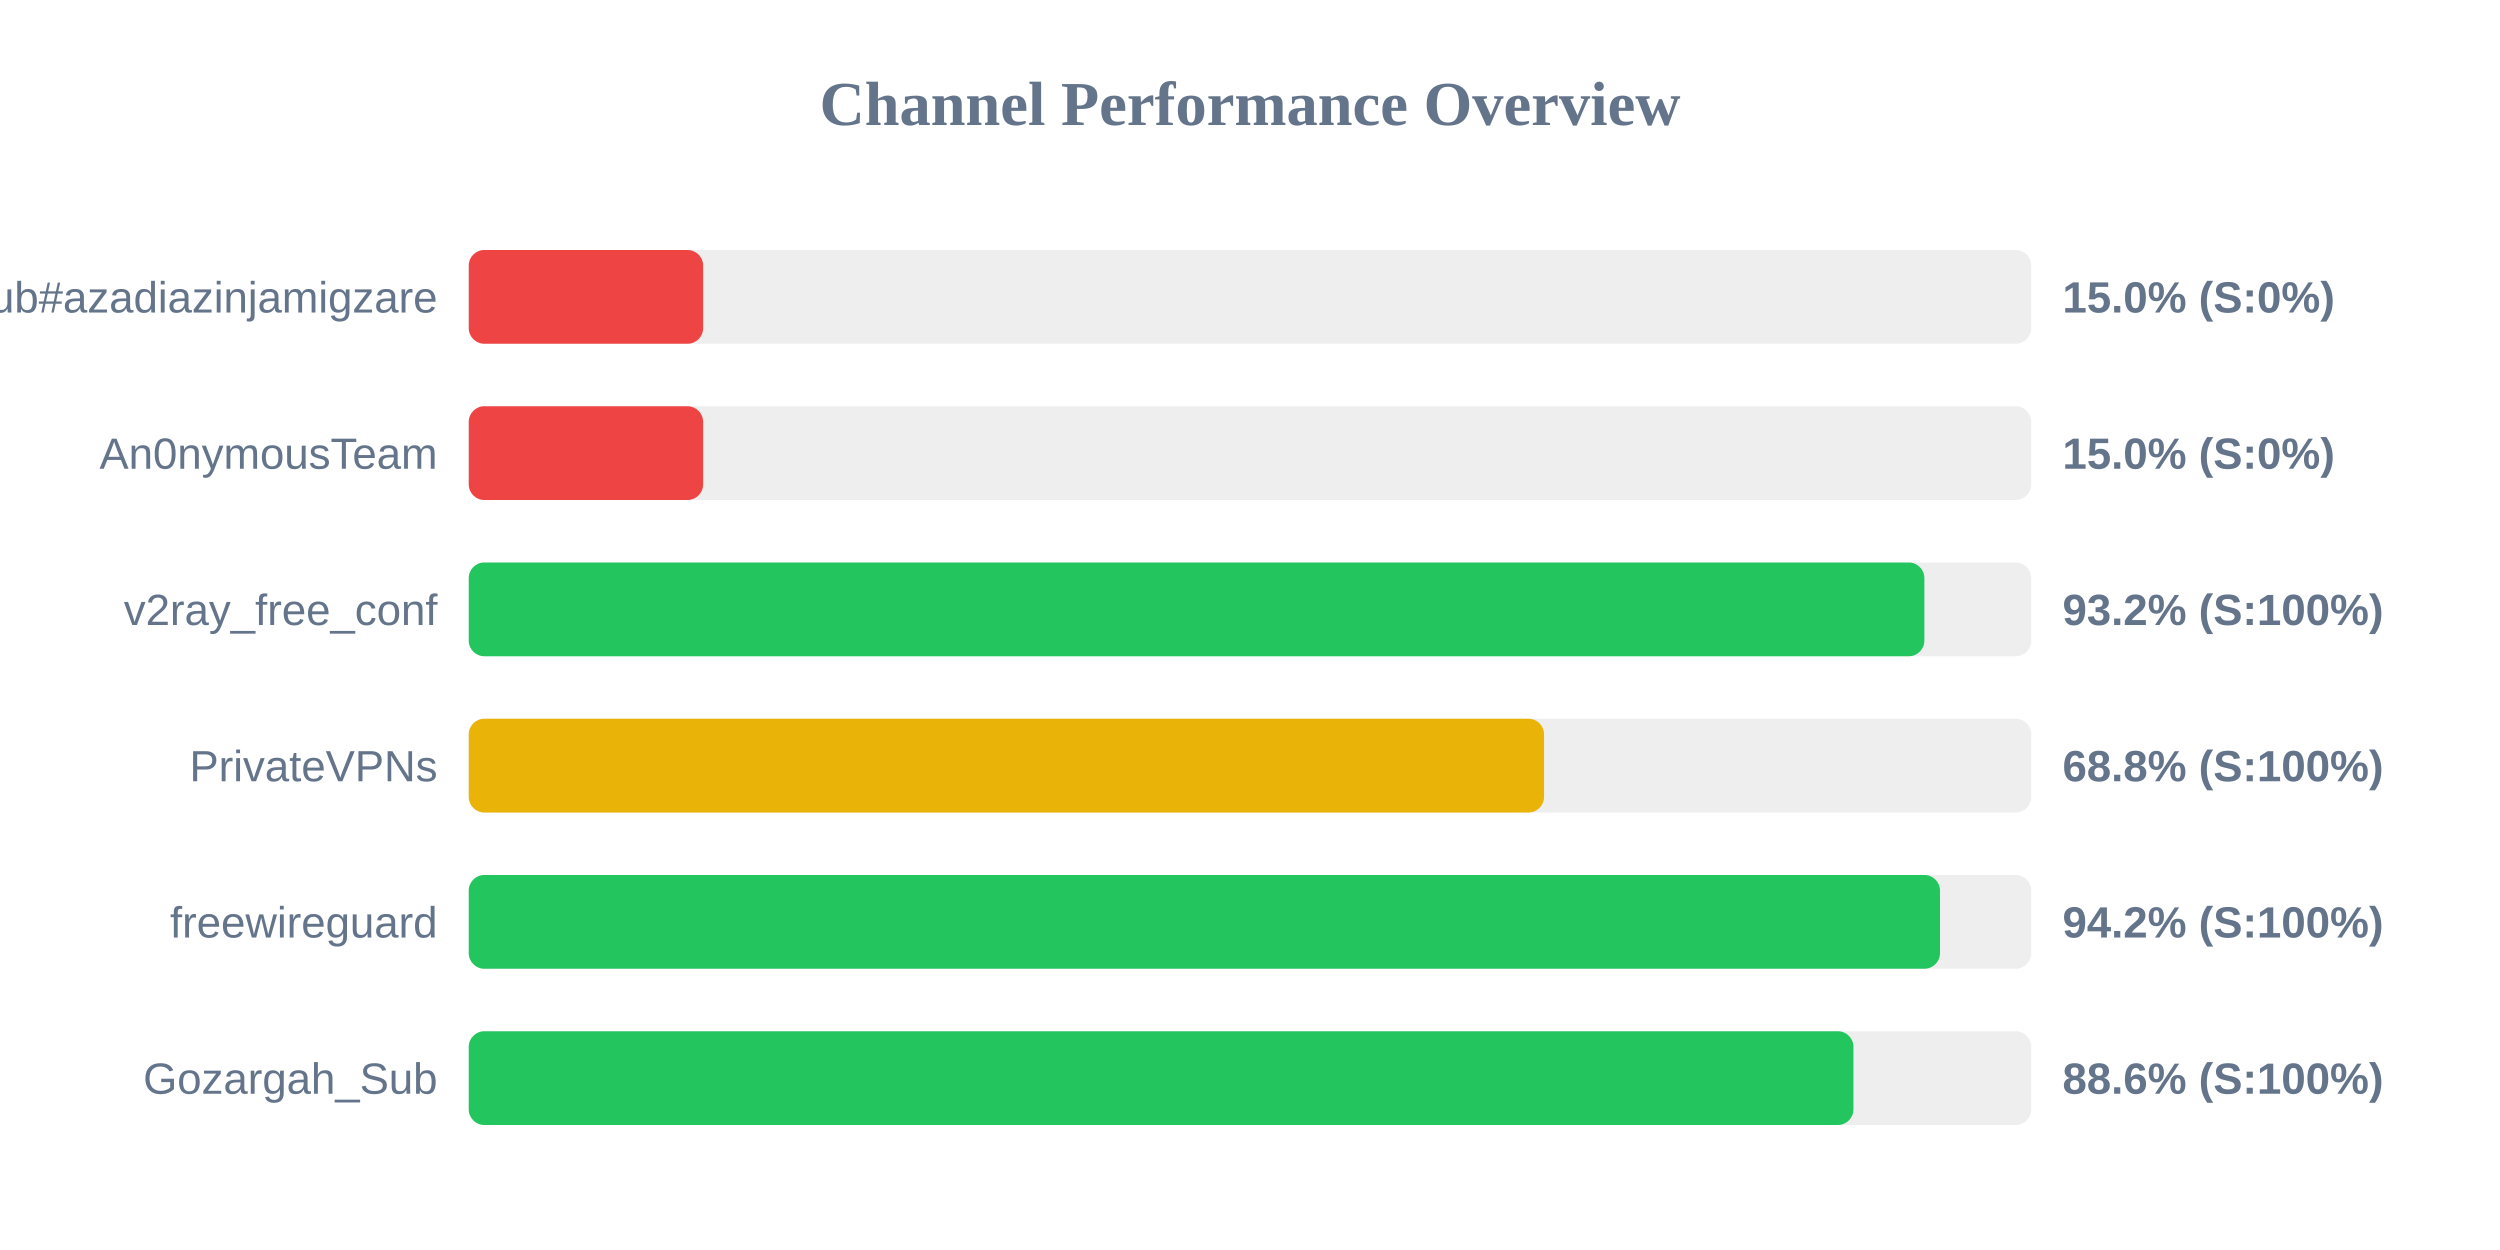
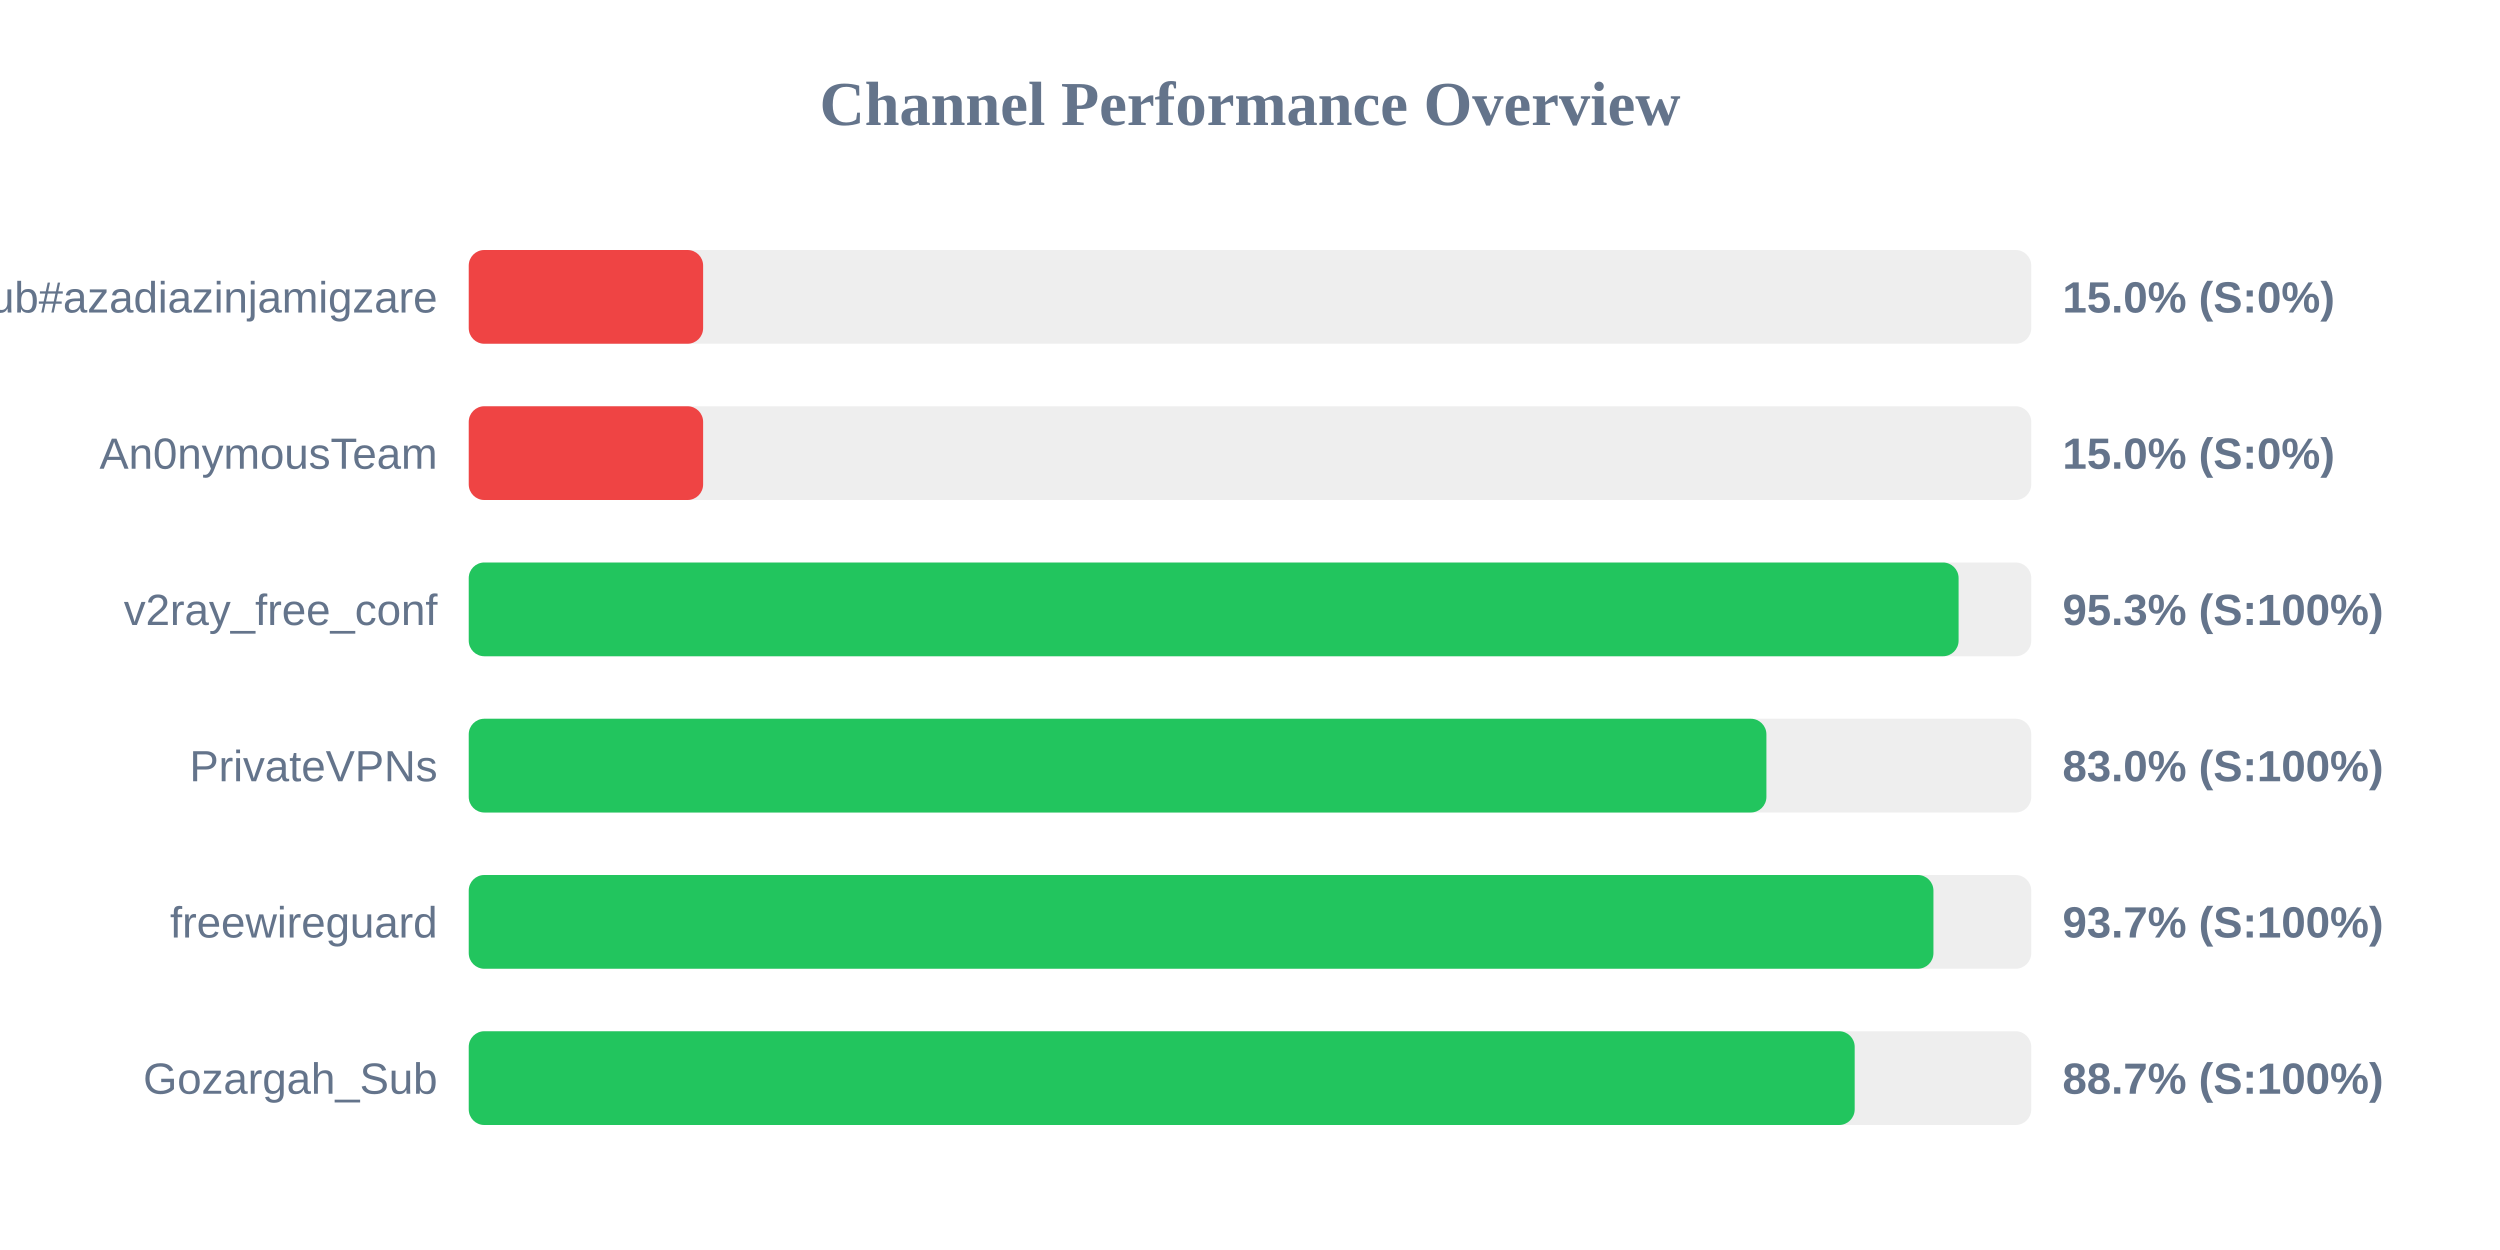
<svg xmlns="http://www.w3.org/2000/svg" width="800" height="400" version="1.1">
  <style>
        .row { font: 14px Arial; fill: #64748b; }
        .score { font: bold 14px Arial; fill: #64748b; }
    </style>
  <text x="400" y="40" text-anchor="middle" font-size="20px" font-weight="bold" fill="#64748b">Channel Performance Overview</text>
  <rect x="150" y="80" width="500" height="30" fill="#eee" rx="5" />
  <rect x="150" y="80" width="75.0" height="30" fill="#ef4444" rx="5" />
  <text x="140" y="100" text-anchor="end" class="row">Sub#azadiazinjamigzare</text>
  <text x="660" y="100" text-anchor="start" class="score">15.0% (S:0%)</text>
  <rect x="150" y="130" width="500" height="30" fill="#eee" rx="5" />
  <rect x="150" y="130" width="75.0" height="30" fill="#ef4444" rx="5" />
  <text x="140" y="150" text-anchor="end" class="row">An0nymousTeam</text>
  <text x="660" y="150" text-anchor="start" class="score">15.0% (S:0%)</text>
  <rect x="150" y="180" width="500" height="30" fill="#eee" rx="5" />
-   <rect x="150" y="180" width="465.8" height="30" fill="#22c55e" rx="5" />
+   <rect x="150" y="180" width="476.75" height="30" fill="#22c55e" rx="5" />
  <text x="140" y="200" text-anchor="end" class="row">v2ray_free_conf</text>
-   <text x="660" y="200" text-anchor="start" class="score">93.2% (S:100%)</text>
+   <text x="660" y="200" text-anchor="start" class="score">95.3% (S:100%)</text>
  <rect x="150" y="230" width="500" height="30" fill="#eee" rx="5" />
-   <rect x="150" y="230" width="344.1" height="30" fill="#eab308" rx="5" />
+   <rect x="150" y="230" width="415.25" height="30" fill="#22c55e" rx="5" />
  <text x="140" y="250" text-anchor="end" class="row">PrivateVPNs</text>
-   <text x="660" y="250" text-anchor="start" class="score">68.8% (S:100%)</text>
+   <text x="660" y="250" text-anchor="start" class="score">83.0% (S:100%)</text>
  <rect x="150" y="280" width="500" height="30" fill="#eee" rx="5" />
-   <rect x="150" y="280" width="470.8" height="30" fill="#22c55e" rx="5" />
+   <rect x="150" y="280" width="468.7" height="30" fill="#22c55e" rx="5" />
  <text x="140" y="300" text-anchor="end" class="row">freewireguard</text>
-   <text x="660" y="300" text-anchor="start" class="score">94.2% (S:100%)</text>
+   <text x="660" y="300" text-anchor="start" class="score">93.7% (S:100%)</text>
  <rect x="150" y="330" width="500" height="30" fill="#eee" rx="5" />
-   <rect x="150" y="330" width="443.1" height="30" fill="#22c55e" rx="5" />
+   <rect x="150" y="330" width="443.5" height="30" fill="#22c55e" rx="5" />
  <text x="140" y="350" text-anchor="end" class="row">Gozargah_Sub</text>
-   <text x="660" y="350" text-anchor="start" class="score">88.6% (S:100%)</text>
+   <text x="660" y="350" text-anchor="start" class="score">88.7% (S:100%)</text>
</svg>
